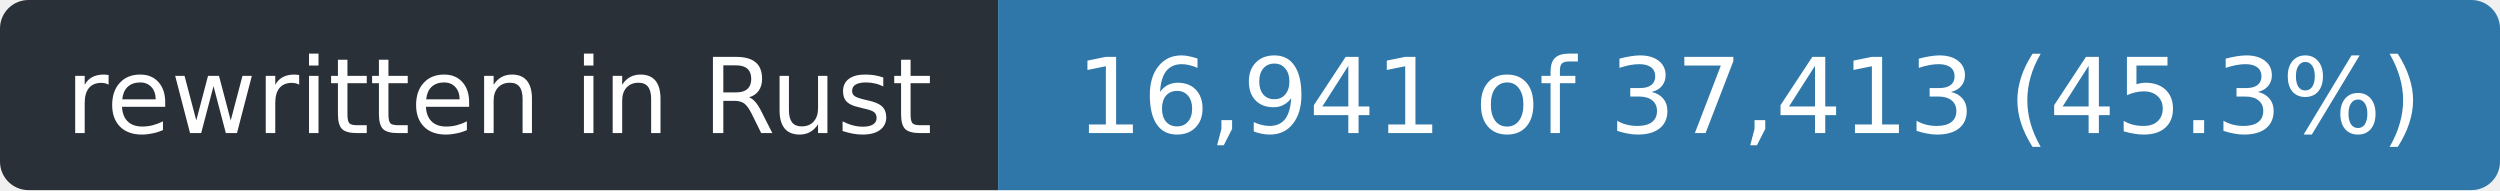
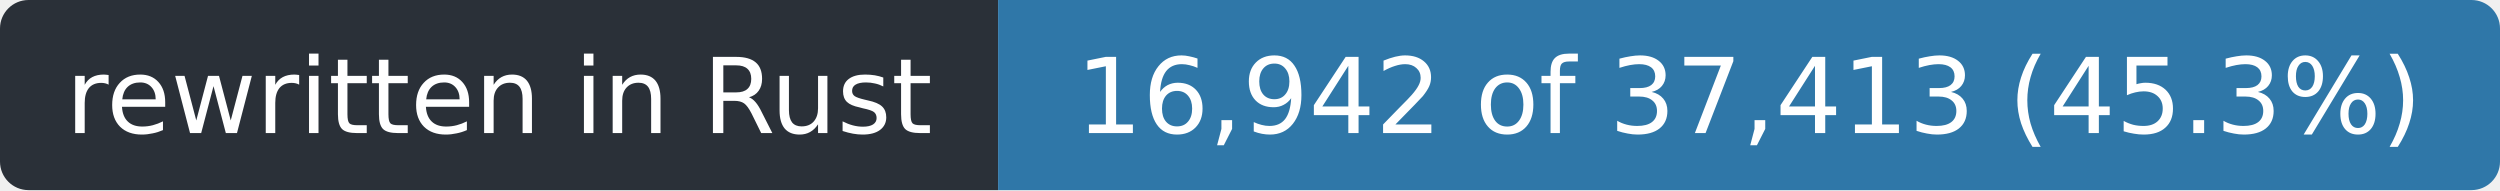
- <svg xmlns="http://www.w3.org/2000/svg" width="263" height="20" role="img" aria-label="rewritten in Rust: 16,941 of 37,413 (45.3%)">
+ <svg xmlns="http://www.w3.org/2000/svg" width="263" height="20" role="img" aria-label="rewritten in Rust: 16,942 of 37,413 (45.3%)">
  <clipPath id="r">
    <rect width="263" height="20" rx="3" />
  </clipPath>
  <g clip-path="url(#r)">
    <rect width="105" height="20" fill="#2a3038" />
    <rect x="105" width="158" height="20" fill="#2f77a8" />
  </g>
  <g fill="#fff" font-family="Verdana,Geneva,DejaVu Sans,sans-serif" font-size="11" text-anchor="middle">
    <text x="52.5" y="14" textLength="93">rewritten in Rust</text>
-     <text x="184.0" y="14" textLength="146">16,941 of 37,413 (45.3%)</text>
+     <text x="184.0" y="14" textLength="146">16,942 of 37,413 (45.3%)</text>
  </g>
</svg>
